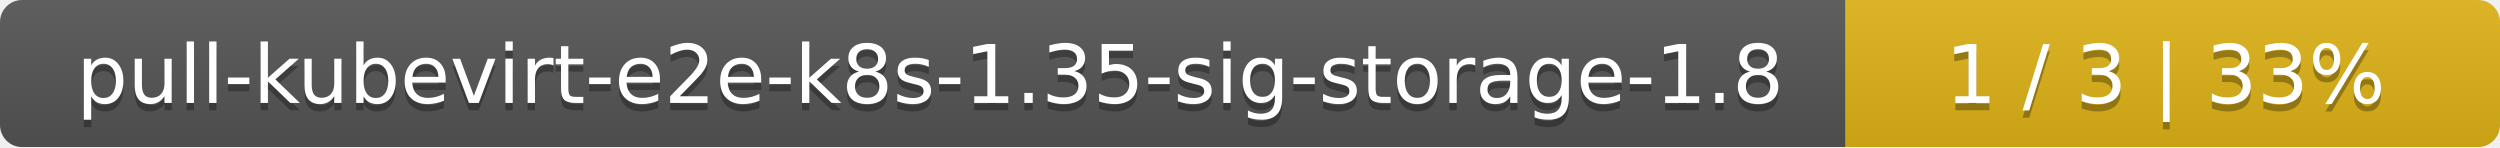
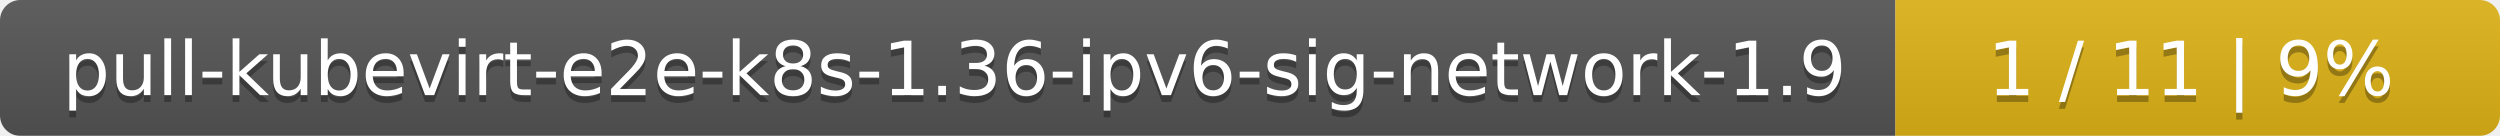
- <svg xmlns="http://www.w3.org/2000/svg" width="340" height="20">
+ <svg xmlns="http://www.w3.org/2000/svg" width="368" height="20">
  <linearGradient id="smooth" x2="0" y2="100%">
    <stop offset="0" stop-color="#bbb" stop-opacity=".1" />
    <stop offset="1" stop-opacity=".1" />
  </linearGradient>
  <mask id="round">
-     <rect width="340" height="20" rx="3" fill="#fff" />
+     <rect width="368" height="20" rx="3" fill="#fff" />
  </mask>
  <g mask="url(#round)">
-     <rect width="251" height="20" fill="#555" />
-     <rect x="251" width="89" height="20" fill="#dfb317" />
-     <rect width="340" height="20" fill="url(#smooth)" />
+     <rect width="279" height="20" fill="#555" />
+     <rect x="279" width="89" height="20" fill="#dfb317" />
+     <rect width="368" height="20" fill="url(#smooth)" />
  </g>
  <g fill="#fff" text-anchor="middle" font-family="DejaVu Sans,Verdana,Geneva,sans-serif" font-size="11">
-     <text x="126.5" y="15" fill="#010101" fill-opacity=".3">pull-kubevirt-e2e-k8s-1.35-sig-storage-1.8</text>
-     <text x="126.5" y="14">pull-kubevirt-e2e-k8s-1.35-sig-storage-1.8</text>
-     <text x="294.5" y="15" fill="#010101" fill-opacity=".3">1 / 3    |    33%</text>
-     <text x="294.5" y="14">1 / 3    |    33%</text>
+     <text x="140.5" y="15" fill="#010101" fill-opacity=".3">pull-kubevirt-e2e-k8s-1.36-ipv6-sig-network-1.9</text>
+     <text x="140.5" y="14">pull-kubevirt-e2e-k8s-1.36-ipv6-sig-network-1.9</text>
+     <text x="322.5" y="15" fill="#010101" fill-opacity=".3">1 / 11    |    9%</text>
+     <text x="322.5" y="14">1 / 11    |    9%</text>
  </g>
</svg>
